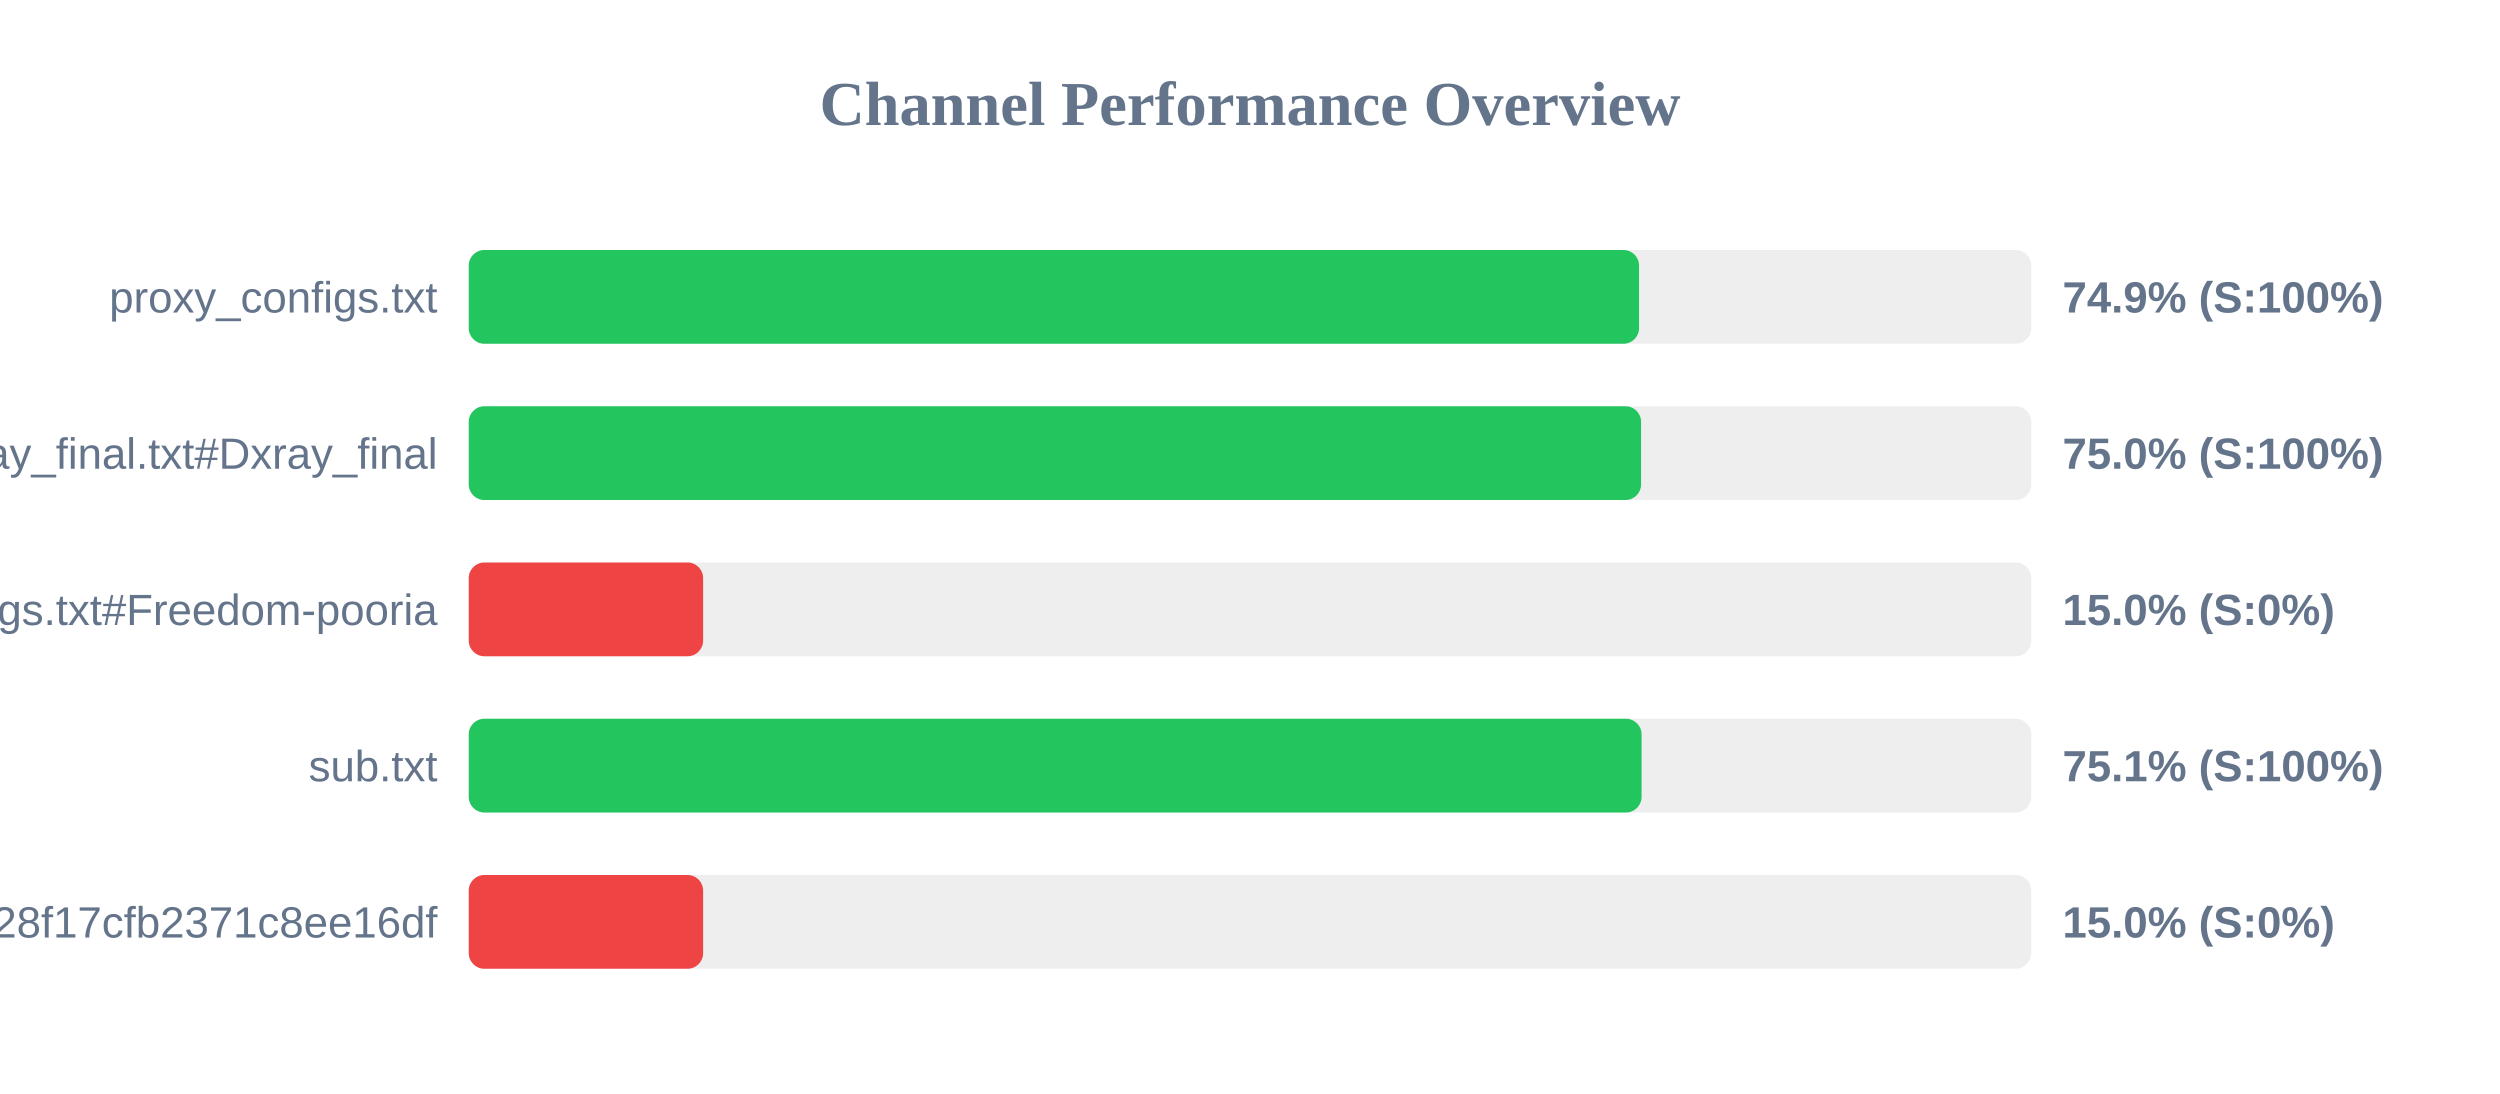
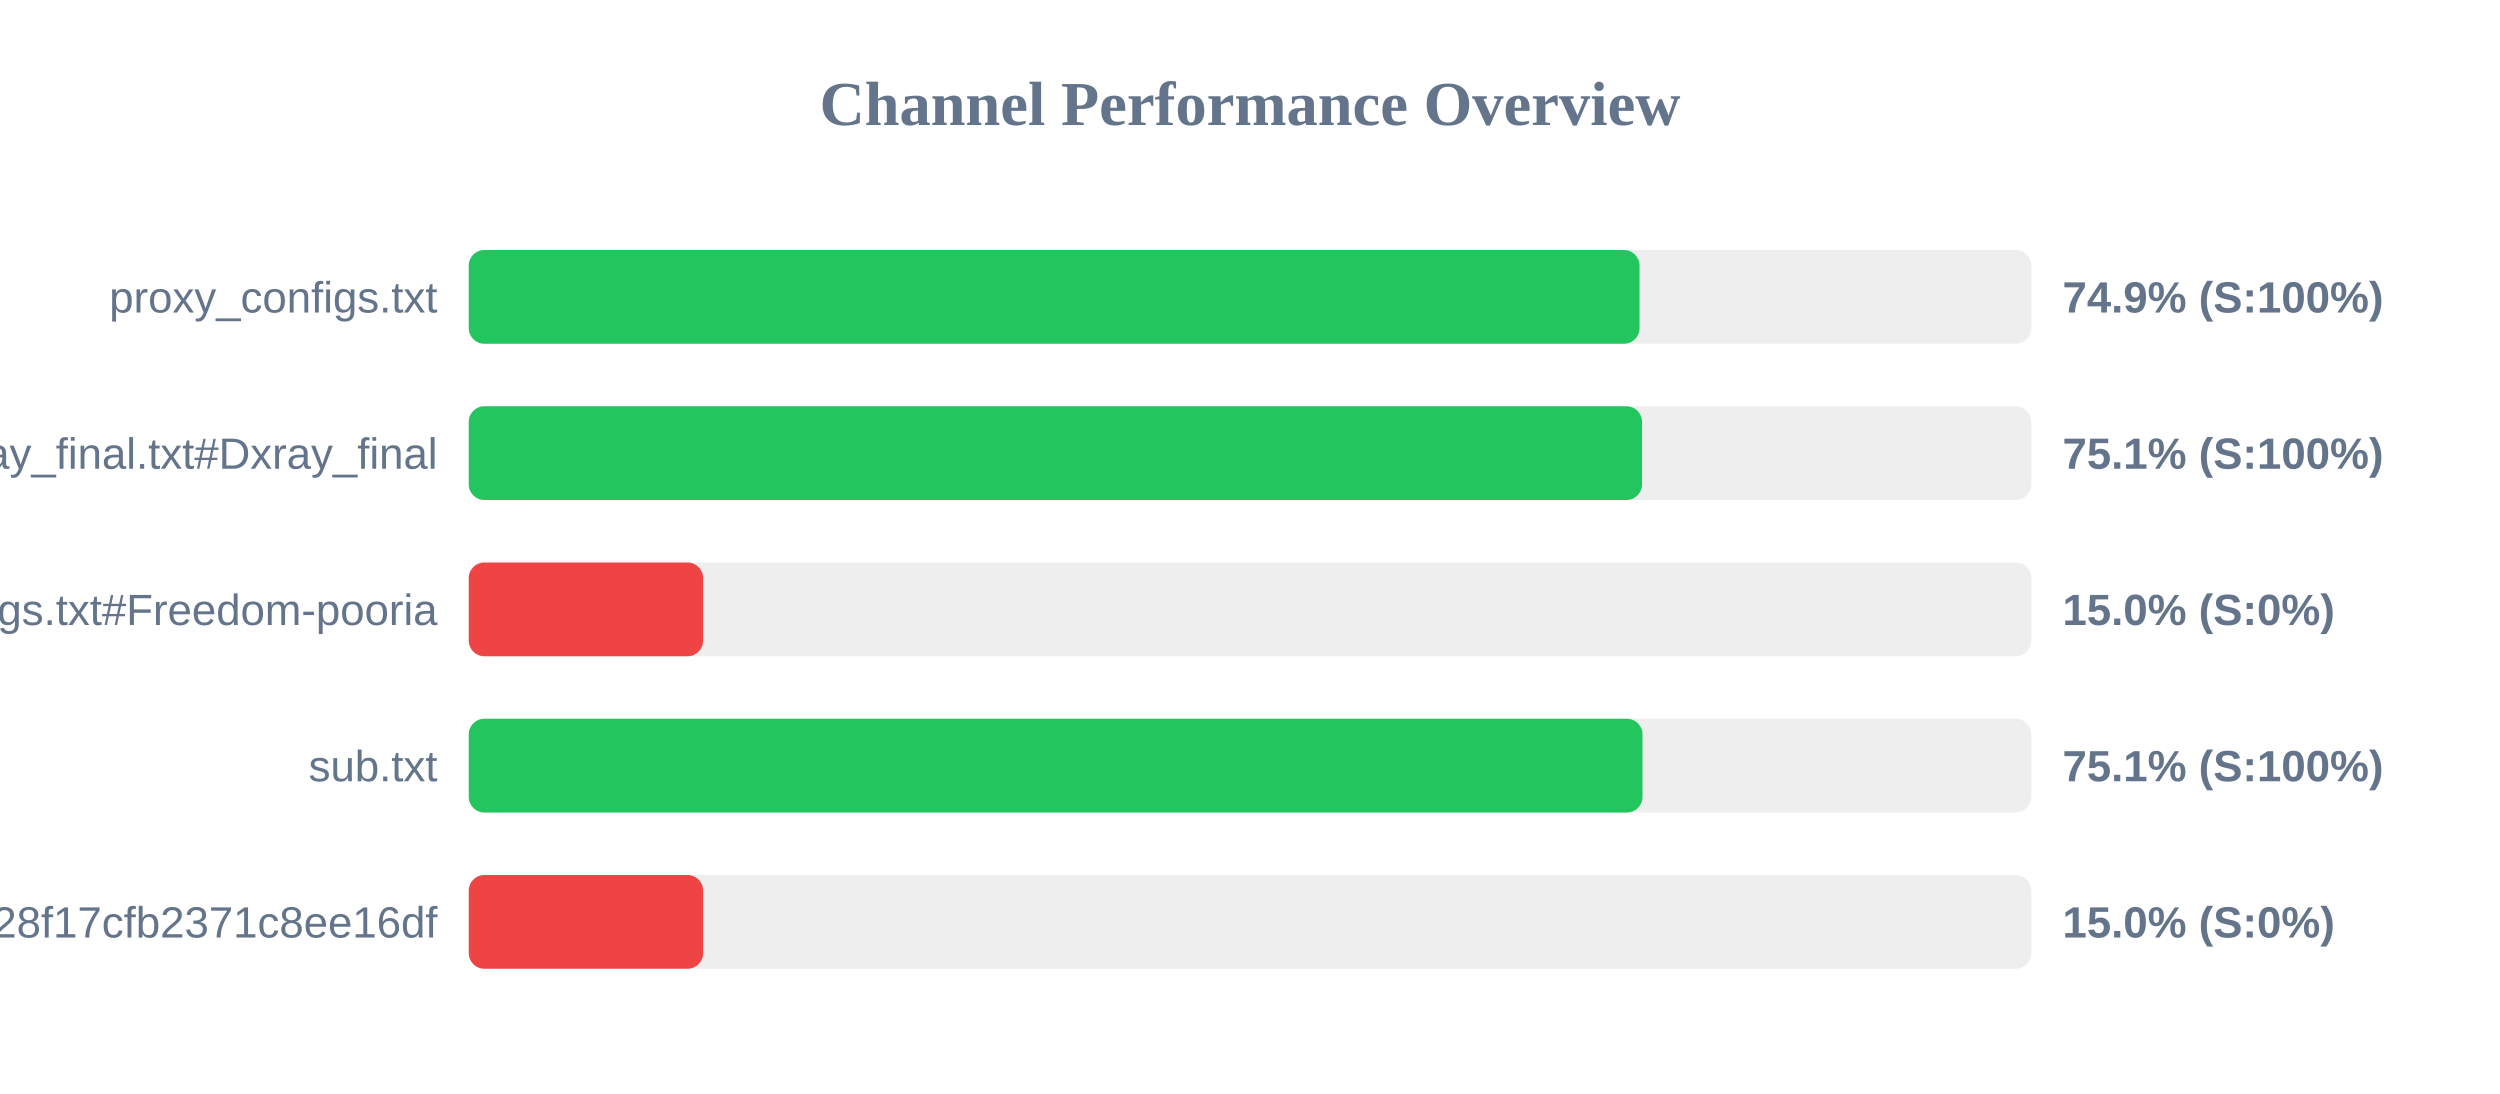
<svg xmlns="http://www.w3.org/2000/svg" width="800" height="350" version="1.1">
  <style>
        .row { font: 14px Arial; fill: #64748b; }
        .score { font: bold 14px Arial; fill: #64748b; }
    </style>
  <text x="400" y="40" text-anchor="middle" font-size="20px" font-weight="bold" fill="#64748b">Channel Performance Overview</text>
  <rect x="150" y="80" width="500" height="30" fill="#eee" rx="5" />
-   <rect x="150" y="80" width="374.5" height="30" fill="#22c55e" rx="5" />
+   <rect x="150" y="80" width="374.65" height="30" fill="#22c55e" rx="5" />
  <text x="140" y="100" text-anchor="end" class="row">proxy_configs.txt</text>
  <text x="660" y="100" text-anchor="start" class="score">74.9% (S:100%)</text>
  <rect x="150" y="130" width="500" height="30" fill="#eee" rx="5" />
-   <rect x="150" y="130" width="375.15" height="30" fill="#22c55e" rx="5" />
+   <rect x="150" y="130" width="375.45" height="30" fill="#22c55e" rx="5" />
  <text x="140" y="150" text-anchor="end" class="row">xray_final.txt#Dxray_final</text>
-   <text x="660" y="150" text-anchor="start" class="score">75.0% (S:100%)</text>
+   <text x="660" y="150" text-anchor="start" class="score">75.1% (S:100%)</text>
  <rect x="150" y="180" width="500" height="30" fill="#eee" rx="5" />
  <rect x="150" y="180" width="75.0" height="30" fill="#ef4444" rx="5" />
  <text x="140" y="200" text-anchor="end" class="row">v2ray_configs.txt#Freedom-pooria</text>
  <text x="660" y="200" text-anchor="start" class="score">15.0% (S:0%)</text>
  <rect x="150" y="230" width="500" height="30" fill="#eee" rx="5" />
-   <rect x="150" y="230" width="375.3" height="30" fill="#22c55e" rx="5" />
+   <rect x="150" y="230" width="375.6" height="30" fill="#22c55e" rx="5" />
  <text x="140" y="250" text-anchor="end" class="row">sub.txt</text>
  <text x="660" y="250" text-anchor="start" class="score">75.1% (S:100%)</text>
  <rect x="150" y="280" width="500" height="30" fill="#eee" rx="5" />
  <rect x="150" y="280" width="75.0" height="30" fill="#ef4444" rx="5" />
  <text x="140" y="300" text-anchor="end" class="row">?token=fedfed7b41b828f17cfb2371c8ee16df</text>
  <text x="660" y="300" text-anchor="start" class="score">15.0% (S:0%)</text>
</svg>
